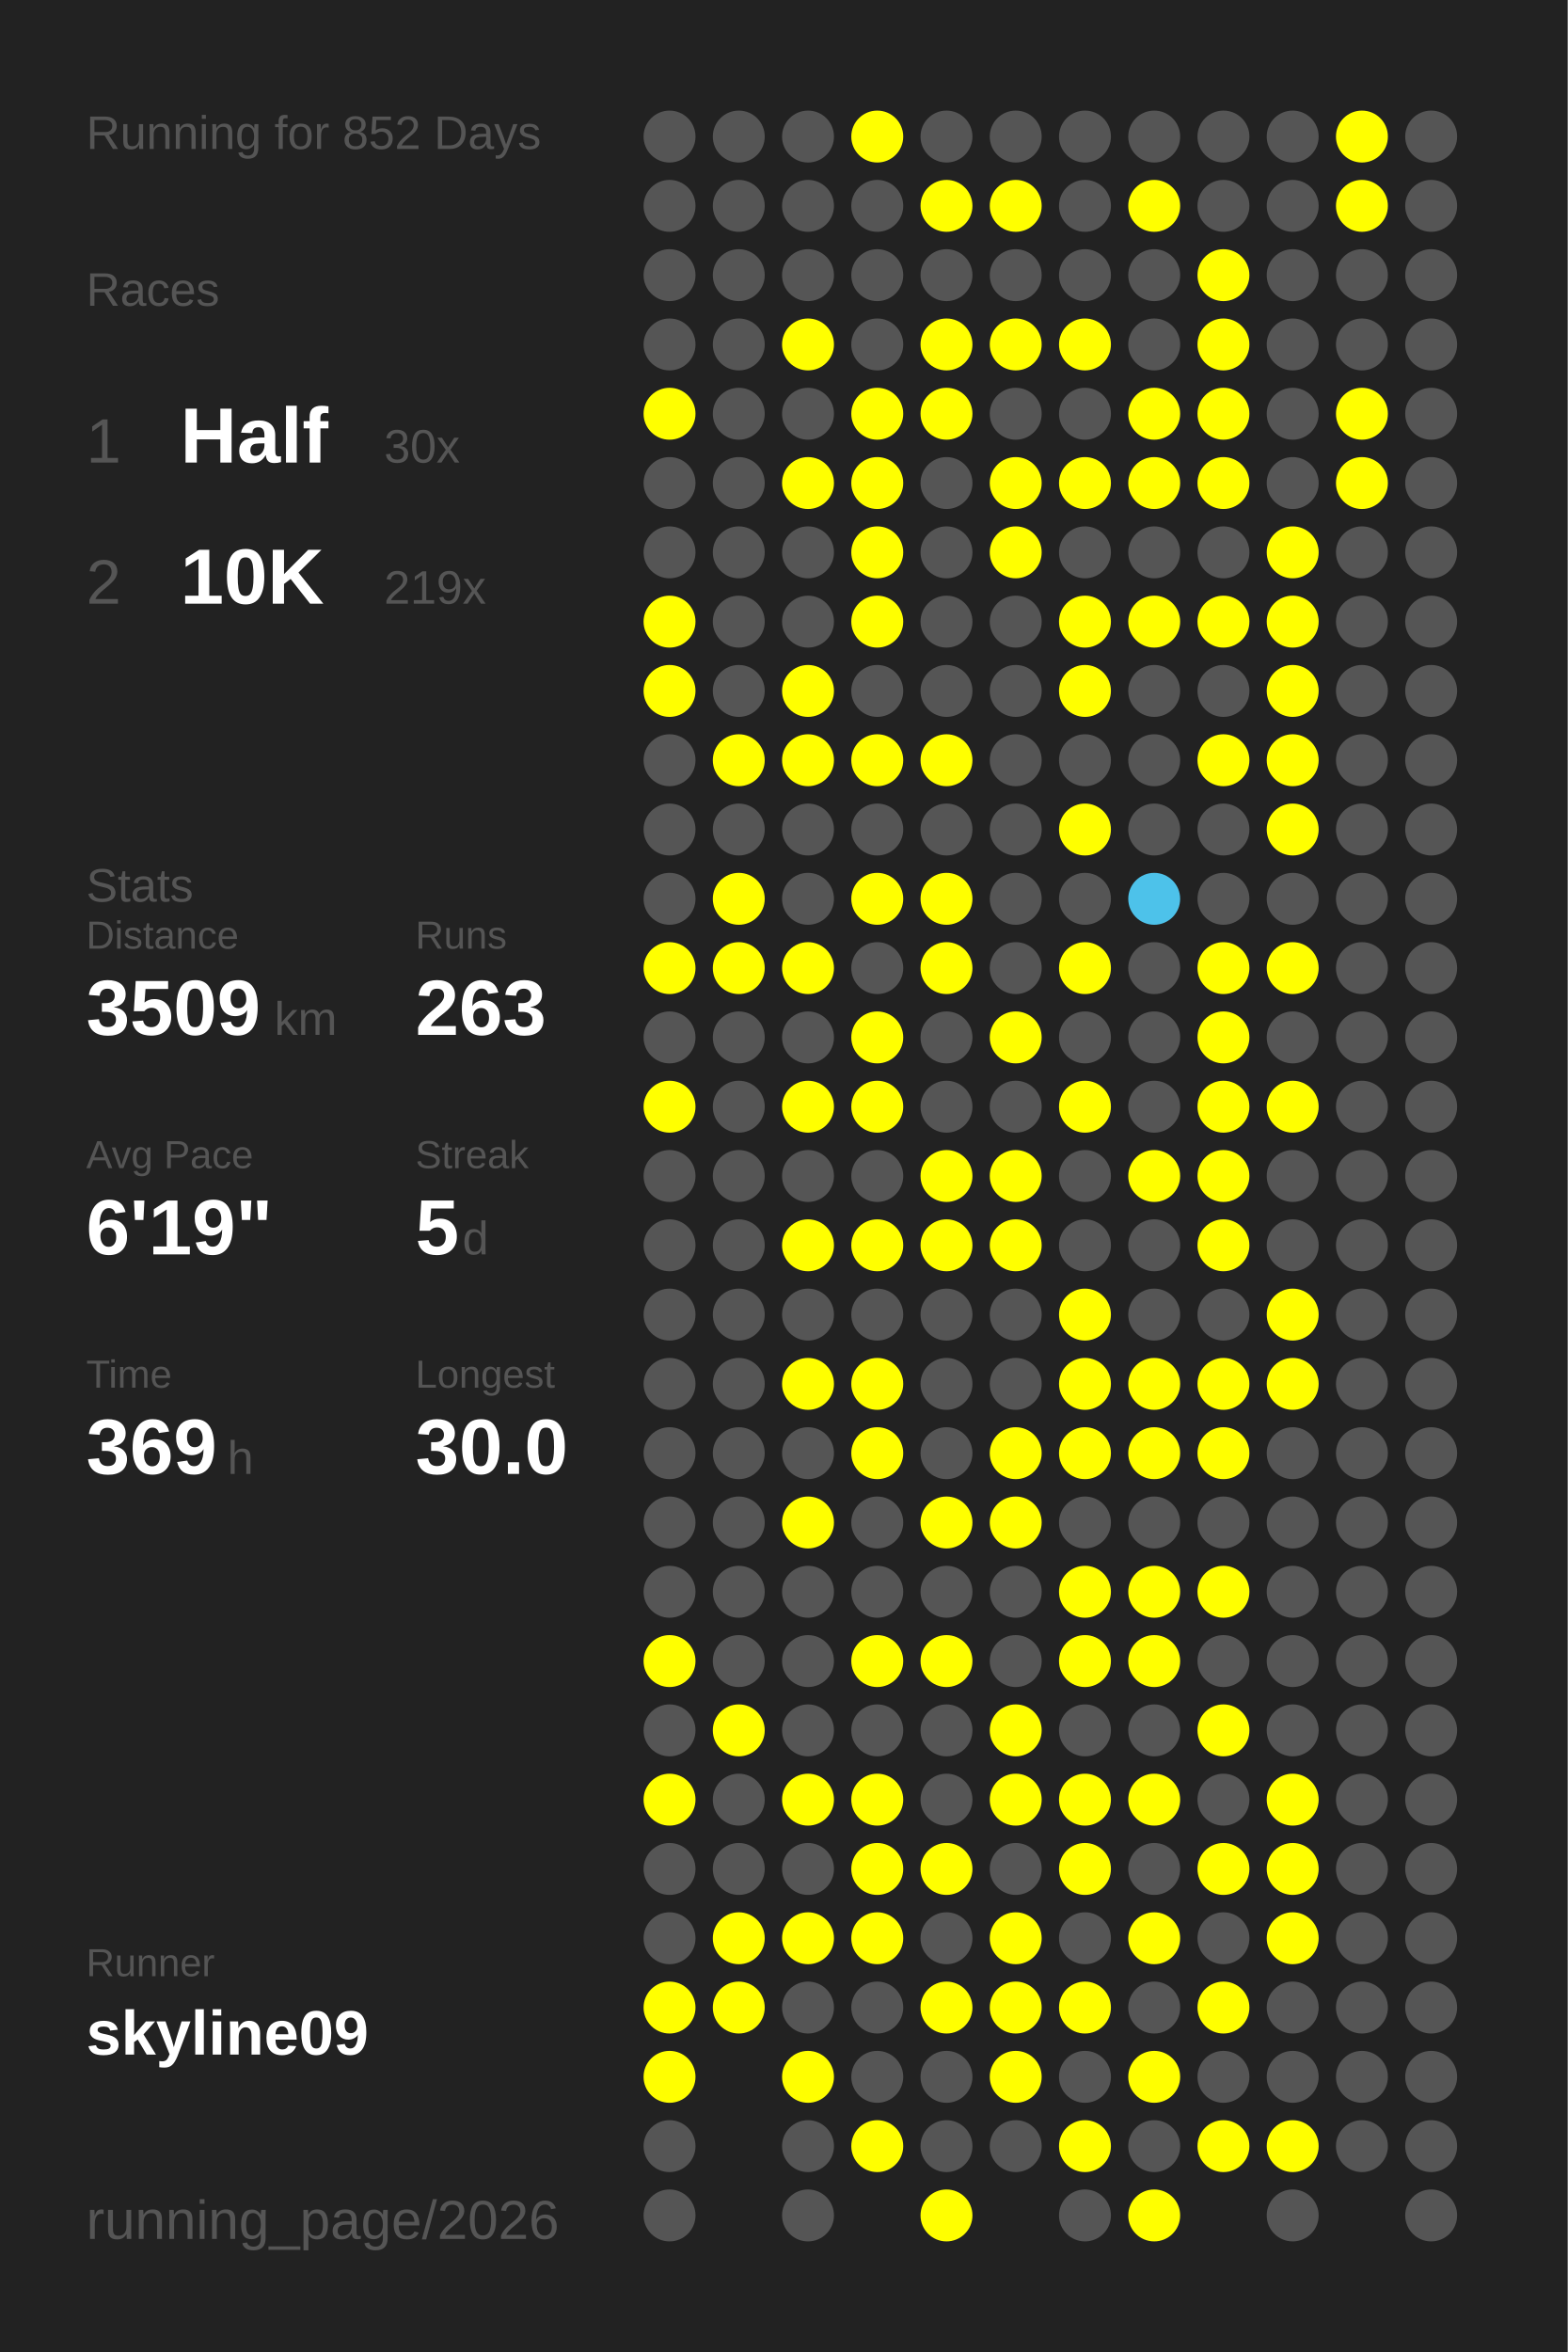
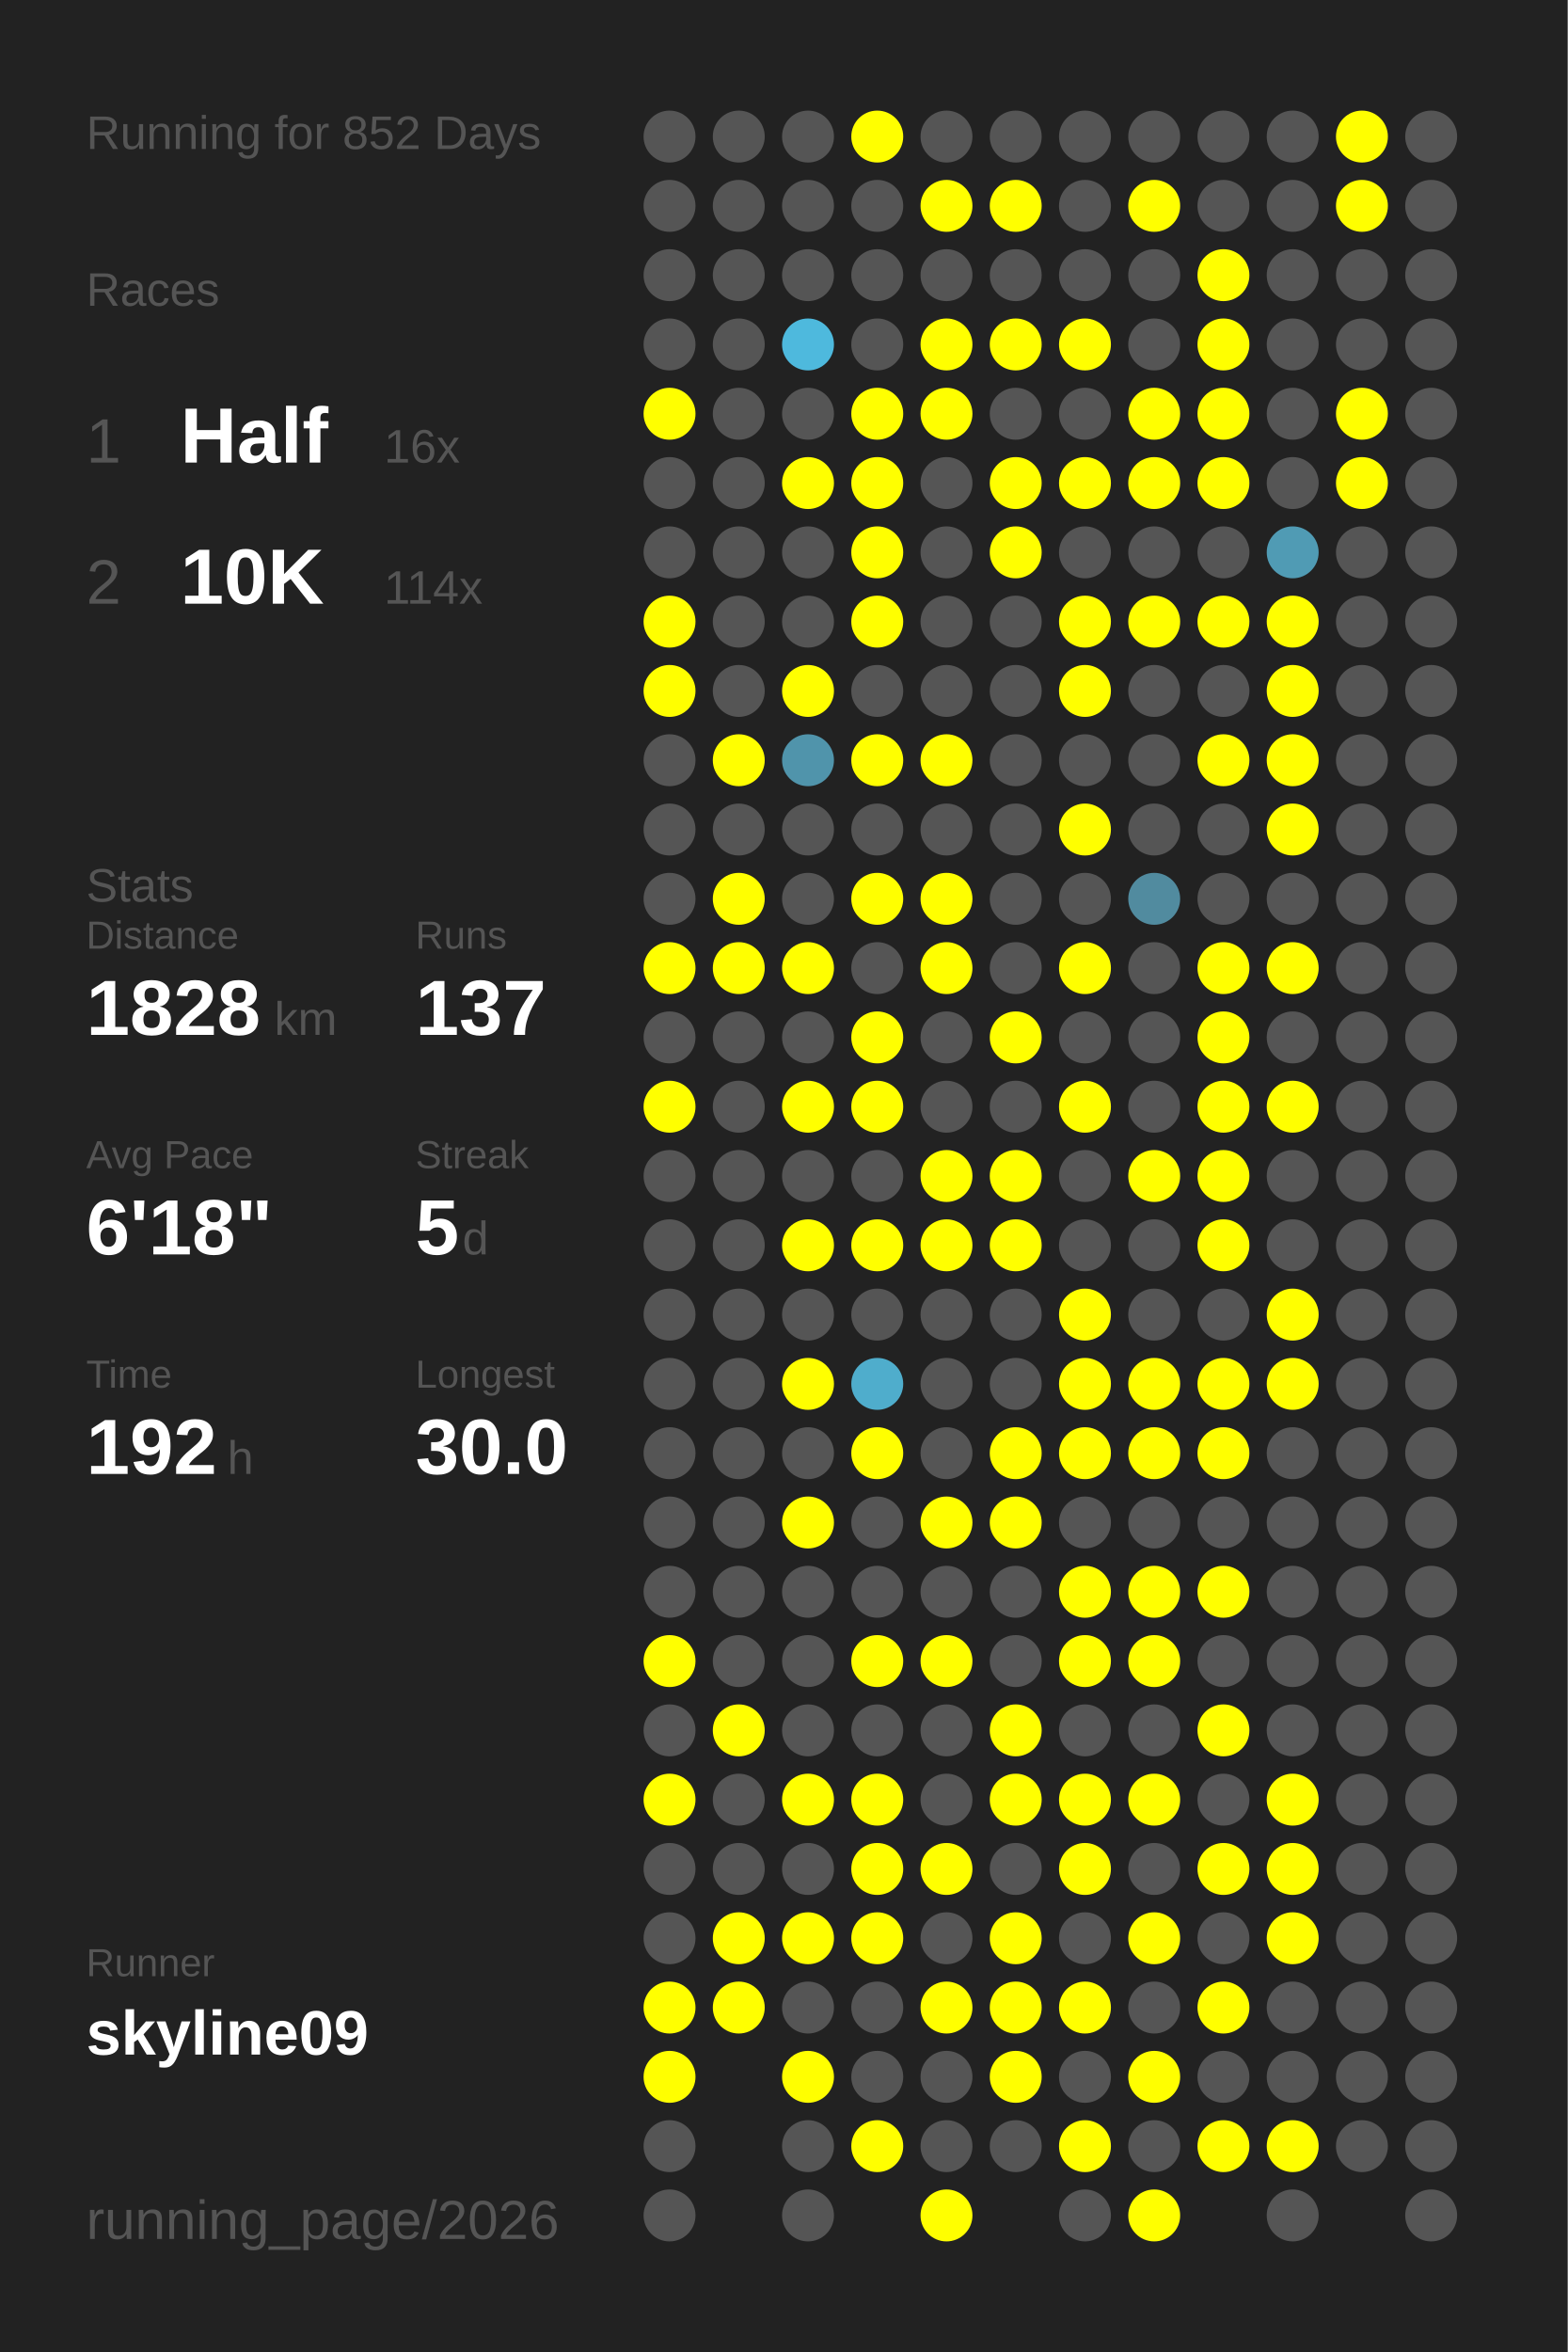
<svg xmlns="http://www.w3.org/2000/svg" baseProfile="full" height="300mm" version="1.1" viewBox="0,0,200,300" width="200mm">
  <defs />
  <rect fill="#222222" height="300" width="200" x="0" y="0" />
  <text fill="#555555" style="font-size:6px; font-family:Arial;" x="11" y="19">Running for 852 Days</text>
  <text fill="#555555" style="font-size:6px; font-family:Arial;" x="11" y="39">Races</text>
  <text fill="#555555" style="font-size:8px; font-family:Arial;" x="11" y="59">1</text>
  <text fill="#FFFFFF" style="font-size:10px; font-family:Arial; font-weight:bold;" x="23" y="59">Half</text>
-   <text fill="#555555" style="font-size:6px; font-family:Arial;" x="49" y="59">30x</text>
+   <text fill="#555555" style="font-size:6px; font-family:Arial;" x="49" y="59">16x</text>
  <text fill="#555555" style="font-size:8px; font-family:Arial;" x="11" y="77">2</text>
  <text fill="#FFFFFF" style="font-size:10px; font-family:Arial; font-weight:bold;" x="23" y="77">10K</text>
-   <text fill="#555555" style="font-size:6px; font-family:Arial;" x="49" y="77">219x</text>
+   <text fill="#555555" style="font-size:6px; font-family:Arial;" x="49" y="77">114x</text>
  <text fill="#555555" style="font-size:6px; font-family:Arial;" x="11" y="115">Stats</text>
  <text fill="#555555" style="font-size:5px; font-family:Arial;" x="11" y="121">Distance</text>
-   <text fill="#FFFFFF" style="font-size:10px; font-family:Arial; font-weight:bold;" x="11" y="132">3509</text>
+   <text fill="#FFFFFF" style="font-size:10px; font-family:Arial; font-weight:bold;" x="11" y="132">1828</text>
  <text fill="#555555" style="font-size:6px; font-family:Arial;" x="35" y="132">km</text>
  <text fill="#555555" style="font-size:5px; font-family:Arial;" x="53" y="121">Runs</text>
-   <text fill="#FFFFFF" style="font-size:10px; font-family:Arial; font-weight:bold;" x="53" y="132">263</text>
+   <text fill="#FFFFFF" style="font-size:10px; font-family:Arial; font-weight:bold;" x="53" y="132">137</text>
  <text fill="#555555" style="font-size:5px; font-family:Arial;" x="11" y="149">Avg Pace</text>
-   <text fill="#FFFFFF" style="font-size:10px; font-family:Arial; font-weight:bold;" x="11" y="160">6'19"</text>
+   <text fill="#FFFFFF" style="font-size:10px; font-family:Arial; font-weight:bold;" x="11" y="160">6'18"</text>
  <text fill="#555555" style="font-size:5px; font-family:Arial;" x="53" y="149">Streak</text>
  <text fill="#FFFFFF" style="font-size:10px; font-family:Arial; font-weight:bold;" x="53" y="160">5</text>
  <text fill="#555555" style="font-size:6px; font-family:Arial;" x="59" y="160">d</text>
  <text fill="#555555" style="font-size:5px; font-family:Arial;" x="11" y="177">Time</text>
-   <text fill="#FFFFFF" style="font-size:10px; font-family:Arial; font-weight:bold;" x="11" y="188">369</text>
+   <text fill="#FFFFFF" style="font-size:10px; font-family:Arial; font-weight:bold;" x="11" y="188">192</text>
  <text fill="#555555" style="font-size:6px; font-family:Arial;" x="29" y="188">h</text>
  <text fill="#555555" style="font-size:5px; font-family:Arial;" x="53" y="177">Longest</text>
  <text fill="#FFFFFF" style="font-size:10px; font-family:Arial; font-weight:bold;" x="53" y="188">30.0</text>
  <text fill="#555555" style="font-size:5px; font-family:Arial;" x="11" y="252.065">Runner</text>
  <text fill="#FFFFFF" style="font-size:8px; font-family:Arial; font-weight:bold;" x="11" y="262.065">skyline09</text>
  <text fill="#555555" style="font-size:7px; font-family:Arial;" x="11" y="285.581">running_page/2026</text>
  <circle cx="85.417" cy="17.419" fill="#555555" r="3.312" />
  <circle cx="85.417" cy="26.258" fill="#555555" r="3.312" />
  <circle cx="85.417" cy="35.097" fill="#555555" r="3.312" />
  <circle cx="85.417" cy="43.935" fill="#555555" r="3.312" />
  <circle cx="85.417" cy="52.774" fill="#FFFF00" r="3.312" />
  <circle cx="85.417" cy="61.613" fill="#555555" r="3.312" />
  <circle cx="85.417" cy="70.452" fill="#555555" r="3.312" />
  <circle cx="85.417" cy="79.29" fill="#FFFF00" r="3.312" />
  <circle cx="85.417" cy="88.129" fill="#FFFF00" r="3.312" />
  <circle cx="85.417" cy="96.968" fill="#555555" r="3.312" />
  <circle cx="85.417" cy="105.806" fill="#555555" r="3.312" />
  <circle cx="85.417" cy="114.645" fill="#555555" r="3.312" />
  <circle cx="85.417" cy="123.484" fill="#FFFF00" r="3.312" />
  <circle cx="85.417" cy="132.323" fill="#555555" r="3.312" />
  <circle cx="85.417" cy="141.161" fill="#FFFF00" r="3.312" />
  <circle cx="85.417" cy="150" fill="#555555" r="3.312" />
  <circle cx="85.417" cy="158.839" fill="#555555" r="3.312" />
  <circle cx="85.417" cy="167.677" fill="#555555" r="3.312" />
  <circle cx="85.417" cy="176.516" fill="#555555" r="3.312" />
  <circle cx="85.417" cy="185.355" fill="#555555" r="3.312" />
  <circle cx="85.417" cy="194.194" fill="#555555" r="3.312" />
  <circle cx="85.417" cy="203.032" fill="#555555" r="3.312" />
  <circle cx="85.417" cy="211.871" fill="#FFFF00" r="3.312" />
  <circle cx="85.417" cy="220.71" fill="#555555" r="3.312" />
  <circle cx="85.417" cy="229.548" fill="#FFFF00" r="3.312" />
  <circle cx="85.417" cy="238.387" fill="#555555" r="3.312" />
  <circle cx="85.417" cy="247.226" fill="#555555" r="3.312" />
  <circle cx="85.417" cy="256.065" fill="#FFFF00" r="3.312" />
  <circle cx="85.417" cy="264.903" fill="#FFFF00" r="3.312" />
  <circle cx="85.417" cy="273.742" fill="#555555" r="3.312" />
  <circle cx="85.417" cy="282.581" fill="#555555" r="3.312" />
  <circle cx="94.25" cy="17.419" fill="#555555" r="3.312" />
  <circle cx="94.25" cy="26.258" fill="#555555" r="3.312" />
  <circle cx="94.25" cy="35.097" fill="#555555" r="3.312" />
  <circle cx="94.25" cy="43.935" fill="#555555" r="3.312" />
  <circle cx="94.25" cy="52.774" fill="#555555" r="3.312" />
  <circle cx="94.25" cy="61.613" fill="#555555" r="3.312" />
  <circle cx="94.25" cy="70.452" fill="#555555" r="3.312" />
  <circle cx="94.25" cy="79.29" fill="#555555" r="3.312" />
  <circle cx="94.25" cy="88.129" fill="#555555" r="3.312" />
  <circle cx="94.25" cy="96.968" fill="#FFFF00" r="3.312" />
  <circle cx="94.25" cy="105.806" fill="#555555" r="3.312" />
  <circle cx="94.25" cy="114.645" fill="#FFFF00" r="3.312" />
  <circle cx="94.25" cy="123.484" fill="#FFFF00" r="3.312" />
  <circle cx="94.25" cy="132.323" fill="#555555" r="3.312" />
  <circle cx="94.25" cy="141.161" fill="#555555" r="3.312" />
  <circle cx="94.25" cy="150" fill="#555555" r="3.312" />
  <circle cx="94.25" cy="158.839" fill="#555555" r="3.312" />
  <circle cx="94.25" cy="167.677" fill="#555555" r="3.312" />
  <circle cx="94.25" cy="176.516" fill="#555555" r="3.312" />
  <circle cx="94.25" cy="185.355" fill="#555555" r="3.312" />
  <circle cx="94.25" cy="194.194" fill="#555555" r="3.312" />
  <circle cx="94.25" cy="203.032" fill="#555555" r="3.312" />
  <circle cx="94.25" cy="211.871" fill="#555555" r="3.312" />
  <circle cx="94.25" cy="220.71" fill="#FFFF00" r="3.312" />
  <circle cx="94.25" cy="229.548" fill="#555555" r="3.312" />
  <circle cx="94.25" cy="238.387" fill="#555555" r="3.312" />
  <circle cx="94.25" cy="247.226" fill="#FFFF00" r="3.312" />
  <circle cx="94.25" cy="256.065" fill="#FFFF00" r="3.312" />
  <circle cx="103.083" cy="17.419" fill="#555555" r="3.312" />
  <circle cx="103.083" cy="26.258" fill="#555555" r="3.312" />
  <circle cx="103.083" cy="35.097" fill="#555555" r="3.312" />
-   <circle cx="103.083" cy="43.935" fill="#FFFF00" r="3.312" />
+   <circle cx="103.083" cy="43.935" fill="#4eb9dd" r="3.312" />
  <circle cx="103.083" cy="52.774" fill="#555555" r="3.312" />
  <circle cx="103.083" cy="61.613" fill="#FFFF00" r="3.312" />
  <circle cx="103.083" cy="70.452" fill="#555555" r="3.312" />
  <circle cx="103.083" cy="79.29" fill="#555555" r="3.312" />
  <circle cx="103.083" cy="88.129" fill="#FFFF00" r="3.312" />
-   <circle cx="103.083" cy="96.968" fill="#FFFF00" r="3.312" />
+   <circle cx="103.083" cy="96.968" fill="#5094ab" r="3.312" />
  <circle cx="103.083" cy="105.806" fill="#555555" r="3.312" />
  <circle cx="103.083" cy="114.645" fill="#555555" r="3.312" />
  <circle cx="103.083" cy="123.484" fill="#FFFF00" r="3.312" />
  <circle cx="103.083" cy="132.323" fill="#555555" r="3.312" />
  <circle cx="103.083" cy="141.161" fill="#FFFF00" r="3.312" />
  <circle cx="103.083" cy="150" fill="#555555" r="3.312" />
  <circle cx="103.083" cy="158.839" fill="#FFFF00" r="3.312" />
  <circle cx="103.083" cy="167.677" fill="#555555" r="3.312" />
  <circle cx="103.083" cy="176.516" fill="#FFFF00" r="3.312" />
  <circle cx="103.083" cy="185.355" fill="#555555" r="3.312" />
  <circle cx="103.083" cy="194.194" fill="#FFFF00" r="3.312" />
  <circle cx="103.083" cy="203.032" fill="#555555" r="3.312" />
  <circle cx="103.083" cy="211.871" fill="#555555" r="3.312" />
  <circle cx="103.083" cy="220.71" fill="#555555" r="3.312" />
  <circle cx="103.083" cy="229.548" fill="#FFFF00" r="3.312" />
  <circle cx="103.083" cy="238.387" fill="#555555" r="3.312" />
  <circle cx="103.083" cy="247.226" fill="#FFFF00" r="3.312" />
  <circle cx="103.083" cy="256.065" fill="#555555" r="3.312" />
  <circle cx="103.083" cy="264.903" fill="#FFFF00" r="3.312" />
  <circle cx="103.083" cy="273.742" fill="#555555" r="3.312" />
  <circle cx="103.083" cy="282.581" fill="#555555" r="3.312" />
  <circle cx="111.917" cy="17.419" fill="#FFFF00" r="3.312" />
  <circle cx="111.917" cy="26.258" fill="#555555" r="3.312" />
  <circle cx="111.917" cy="35.097" fill="#555555" r="3.312" />
  <circle cx="111.917" cy="43.935" fill="#555555" r="3.312" />
  <circle cx="111.917" cy="52.774" fill="#FFFF00" r="3.312" />
  <circle cx="111.917" cy="61.613" fill="#FFFF00" r="3.312" />
  <circle cx="111.917" cy="70.452" fill="#FFFF00" r="3.312" />
  <circle cx="111.917" cy="79.29" fill="#FFFF00" r="3.312" />
  <circle cx="111.917" cy="88.129" fill="#555555" r="3.312" />
  <circle cx="111.917" cy="96.968" fill="#FFFF00" r="3.312" />
  <circle cx="111.917" cy="105.806" fill="#555555" r="3.312" />
  <circle cx="111.917" cy="114.645" fill="#FFFF00" r="3.312" />
  <circle cx="111.917" cy="123.484" fill="#555555" r="3.312" />
  <circle cx="111.917" cy="132.323" fill="#FFFF00" r="3.312" />
  <circle cx="111.917" cy="141.161" fill="#FFFF00" r="3.312" />
  <circle cx="111.917" cy="150" fill="#555555" r="3.312" />
  <circle cx="111.917" cy="158.839" fill="#FFFF00" r="3.312" />
  <circle cx="111.917" cy="167.677" fill="#555555" r="3.312" />
-   <circle cx="111.917" cy="176.516" fill="#FFFF00" r="3.312" />
+   <circle cx="111.917" cy="176.516" fill="#4fadcc" r="3.312" />
  <circle cx="111.917" cy="185.355" fill="#FFFF00" r="3.312" />
  <circle cx="111.917" cy="194.194" fill="#555555" r="3.312" />
  <circle cx="111.917" cy="203.032" fill="#555555" r="3.312" />
  <circle cx="111.917" cy="211.871" fill="#FFFF00" r="3.312" />
  <circle cx="111.917" cy="220.71" fill="#555555" r="3.312" />
  <circle cx="111.917" cy="229.548" fill="#FFFF00" r="3.312" />
  <circle cx="111.917" cy="238.387" fill="#FFFF00" r="3.312" />
  <circle cx="111.917" cy="247.226" fill="#FFFF00" r="3.312" />
  <circle cx="111.917" cy="256.065" fill="#555555" r="3.312" />
  <circle cx="111.917" cy="264.903" fill="#555555" r="3.312" />
  <circle cx="111.917" cy="273.742" fill="#FFFF00" r="3.312" />
  <circle cx="120.75" cy="17.419" fill="#555555" r="3.312" />
  <circle cx="120.75" cy="26.258" fill="#FFFF00" r="3.312" />
  <circle cx="120.75" cy="35.097" fill="#555555" r="3.312" />
  <circle cx="120.75" cy="43.935" fill="#FFFF00" r="3.312" />
  <circle cx="120.75" cy="52.774" fill="#FFFF00" r="3.312" />
  <circle cx="120.75" cy="61.613" fill="#555555" r="3.312" />
  <circle cx="120.75" cy="70.452" fill="#555555" r="3.312" />
  <circle cx="120.75" cy="79.29" fill="#555555" r="3.312" />
  <circle cx="120.75" cy="88.129" fill="#555555" r="3.312" />
  <circle cx="120.75" cy="96.968" fill="#FFFF00" r="3.312" />
  <circle cx="120.75" cy="105.806" fill="#555555" r="3.312" />
  <circle cx="120.75" cy="114.645" fill="#FFFF00" r="3.312" />
  <circle cx="120.75" cy="123.484" fill="#FFFF00" r="3.312" />
  <circle cx="120.75" cy="132.323" fill="#555555" r="3.312" />
  <circle cx="120.75" cy="141.161" fill="#555555" r="3.312" />
  <circle cx="120.75" cy="150" fill="#FFFF00" r="3.312" />
  <circle cx="120.75" cy="158.839" fill="#FFFF00" r="3.312" />
  <circle cx="120.75" cy="167.677" fill="#555555" r="3.312" />
  <circle cx="120.75" cy="176.516" fill="#555555" r="3.312" />
  <circle cx="120.75" cy="185.355" fill="#555555" r="3.312" />
  <circle cx="120.75" cy="194.194" fill="#FFFF00" r="3.312" />
  <circle cx="120.75" cy="203.032" fill="#555555" r="3.312" />
  <circle cx="120.75" cy="211.871" fill="#FFFF00" r="3.312" />
  <circle cx="120.75" cy="220.71" fill="#555555" r="3.312" />
  <circle cx="120.75" cy="229.548" fill="#555555" r="3.312" />
  <circle cx="120.75" cy="238.387" fill="#FFFF00" r="3.312" />
  <circle cx="120.75" cy="247.226" fill="#555555" r="3.312" />
  <circle cx="120.75" cy="256.065" fill="#FFFF00" r="3.312" />
  <circle cx="120.75" cy="264.903" fill="#555555" r="3.312" />
  <circle cx="120.75" cy="273.742" fill="#555555" r="3.312" />
  <circle cx="120.75" cy="282.581" fill="#FFFF00" r="3.312" />
  <circle cx="129.583" cy="17.419" fill="#555555" r="3.312" />
  <circle cx="129.583" cy="26.258" fill="#FFFF00" r="3.312" />
  <circle cx="129.583" cy="35.097" fill="#555555" r="3.312" />
  <circle cx="129.583" cy="43.935" fill="#FFFF00" r="3.312" />
  <circle cx="129.583" cy="52.774" fill="#555555" r="3.312" />
  <circle cx="129.583" cy="61.613" fill="#FFFF00" r="3.312" />
  <circle cx="129.583" cy="70.452" fill="#FFFF00" r="3.312" />
  <circle cx="129.583" cy="79.29" fill="#555555" r="3.312" />
  <circle cx="129.583" cy="88.129" fill="#555555" r="3.312" />
  <circle cx="129.583" cy="96.968" fill="#555555" r="3.312" />
  <circle cx="129.583" cy="105.806" fill="#555555" r="3.312" />
  <circle cx="129.583" cy="114.645" fill="#555555" r="3.312" />
  <circle cx="129.583" cy="123.484" fill="#555555" r="3.312" />
  <circle cx="129.583" cy="132.323" fill="#FFFF00" r="3.312" />
  <circle cx="129.583" cy="141.161" fill="#555555" r="3.312" />
  <circle cx="129.583" cy="150" fill="#FFFF00" r="3.312" />
  <circle cx="129.583" cy="158.839" fill="#FFFF00" r="3.312" />
  <circle cx="129.583" cy="167.677" fill="#555555" r="3.312" />
  <circle cx="129.583" cy="176.516" fill="#555555" r="3.312" />
  <circle cx="129.583" cy="185.355" fill="#FFFF00" r="3.312" />
  <circle cx="129.583" cy="194.194" fill="#FFFF00" r="3.312" />
  <circle cx="129.583" cy="203.032" fill="#555555" r="3.312" />
  <circle cx="129.583" cy="211.871" fill="#555555" r="3.312" />
  <circle cx="129.583" cy="220.71" fill="#FFFF00" r="3.312" />
  <circle cx="129.583" cy="229.548" fill="#FFFF00" r="3.312" />
  <circle cx="129.583" cy="238.387" fill="#555555" r="3.312" />
  <circle cx="129.583" cy="247.226" fill="#FFFF00" r="3.312" />
  <circle cx="129.583" cy="256.065" fill="#FFFF00" r="3.312" />
  <circle cx="129.583" cy="264.903" fill="#FFFF00" r="3.312" />
  <circle cx="129.583" cy="273.742" fill="#555555" r="3.312" />
  <circle cx="138.417" cy="17.419" fill="#555555" r="3.312" />
  <circle cx="138.417" cy="26.258" fill="#555555" r="3.312" />
  <circle cx="138.417" cy="35.097" fill="#555555" r="3.312" />
  <circle cx="138.417" cy="43.935" fill="#FFFF00" r="3.312" />
  <circle cx="138.417" cy="52.774" fill="#555555" r="3.312" />
  <circle cx="138.417" cy="61.613" fill="#FFFF00" r="3.312" />
  <circle cx="138.417" cy="70.452" fill="#555555" r="3.312" />
  <circle cx="138.417" cy="79.29" fill="#FFFF00" r="3.312" />
  <circle cx="138.417" cy="88.129" fill="#FFFF00" r="3.312" />
  <circle cx="138.417" cy="96.968" fill="#555555" r="3.312" />
  <circle cx="138.417" cy="105.806" fill="#FFFF00" r="3.312" />
  <circle cx="138.417" cy="114.645" fill="#555555" r="3.312" />
  <circle cx="138.417" cy="123.484" fill="#FFFF00" r="3.312" />
  <circle cx="138.417" cy="132.323" fill="#555555" r="3.312" />
  <circle cx="138.417" cy="141.161" fill="#FFFF00" r="3.312" />
  <circle cx="138.417" cy="150" fill="#555555" r="3.312" />
  <circle cx="138.417" cy="158.839" fill="#555555" r="3.312" />
  <circle cx="138.417" cy="167.677" fill="#FFFF00" r="3.312" />
  <circle cx="138.417" cy="176.516" fill="#FFFF00" r="3.312" />
  <circle cx="138.417" cy="185.355" fill="#FFFF00" r="3.312" />
  <circle cx="138.417" cy="194.194" fill="#555555" r="3.312" />
  <circle cx="138.417" cy="203.032" fill="#FFFF00" r="3.312" />
  <circle cx="138.417" cy="211.871" fill="#FFFF00" r="3.312" />
  <circle cx="138.417" cy="220.71" fill="#555555" r="3.312" />
  <circle cx="138.417" cy="229.548" fill="#FFFF00" r="3.312" />
  <circle cx="138.417" cy="238.387" fill="#FFFF00" r="3.312" />
  <circle cx="138.417" cy="247.226" fill="#555555" r="3.312" />
  <circle cx="138.417" cy="256.065" fill="#FFFF00" r="3.312" />
  <circle cx="138.417" cy="264.903" fill="#555555" r="3.312" />
  <circle cx="138.417" cy="273.742" fill="#FFFF00" r="3.312" />
  <circle cx="138.417" cy="282.581" fill="#555555" r="3.312" />
  <circle cx="147.25" cy="17.419" fill="#555555" r="3.312" />
  <circle cx="147.25" cy="26.258" fill="#FFFF00" r="3.312" />
  <circle cx="147.25" cy="35.097" fill="#555555" r="3.312" />
  <circle cx="147.25" cy="43.935" fill="#555555" r="3.312" />
  <circle cx="147.25" cy="52.774" fill="#FFFF00" r="3.312" />
  <circle cx="147.25" cy="61.613" fill="#FFFF00" r="3.312" />
  <circle cx="147.25" cy="70.452" fill="#555555" r="3.312" />
  <circle cx="147.25" cy="79.29" fill="#FFFF00" r="3.312" />
  <circle cx="147.25" cy="88.129" fill="#555555" r="3.312" />
  <circle cx="147.25" cy="96.968" fill="#555555" r="3.312" />
  <circle cx="147.25" cy="105.806" fill="#555555" r="3.312" />
-   <circle cx="147.25" cy="114.645" fill="#4dc2ea" r="3.312" />
+   <circle cx="147.25" cy="114.645" fill="#518b9f" r="3.312" />
  <circle cx="147.25" cy="123.484" fill="#555555" r="3.312" />
  <circle cx="147.25" cy="132.323" fill="#555555" r="3.312" />
  <circle cx="147.25" cy="141.161" fill="#555555" r="3.312" />
  <circle cx="147.25" cy="150" fill="#FFFF00" r="3.312" />
  <circle cx="147.25" cy="158.839" fill="#555555" r="3.312" />
  <circle cx="147.25" cy="167.677" fill="#555555" r="3.312" />
  <circle cx="147.25" cy="176.516" fill="#FFFF00" r="3.312" />
  <circle cx="147.25" cy="185.355" fill="#FFFF00" r="3.312" />
  <circle cx="147.25" cy="194.194" fill="#555555" r="3.312" />
  <circle cx="147.25" cy="203.032" fill="#FFFF00" r="3.312" />
  <circle cx="147.25" cy="211.871" fill="#FFFF00" r="3.312" />
  <circle cx="147.25" cy="220.71" fill="#555555" r="3.312" />
  <circle cx="147.25" cy="229.548" fill="#FFFF00" r="3.312" />
  <circle cx="147.25" cy="238.387" fill="#555555" r="3.312" />
  <circle cx="147.25" cy="247.226" fill="#FFFF00" r="3.312" />
  <circle cx="147.25" cy="256.065" fill="#555555" r="3.312" />
  <circle cx="147.25" cy="264.903" fill="#FFFF00" r="3.312" />
  <circle cx="147.25" cy="273.742" fill="#555555" r="3.312" />
  <circle cx="147.25" cy="282.581" fill="#FFFF00" r="3.312" />
  <circle cx="156.083" cy="17.419" fill="#555555" r="3.312" />
  <circle cx="156.083" cy="26.258" fill="#555555" r="3.312" />
  <circle cx="156.083" cy="35.097" fill="#FFFF00" r="3.312" />
  <circle cx="156.083" cy="43.935" fill="#FFFF00" r="3.312" />
  <circle cx="156.083" cy="52.774" fill="#FFFF00" r="3.312" />
  <circle cx="156.083" cy="61.613" fill="#FFFF00" r="3.312" />
  <circle cx="156.083" cy="70.452" fill="#555555" r="3.312" />
  <circle cx="156.083" cy="79.29" fill="#FFFF00" r="3.312" />
  <circle cx="156.083" cy="88.129" fill="#555555" r="3.312" />
  <circle cx="156.083" cy="96.968" fill="#FFFF00" r="3.312" />
  <circle cx="156.083" cy="105.806" fill="#555555" r="3.312" />
  <circle cx="156.083" cy="114.645" fill="#555555" r="3.312" />
  <circle cx="156.083" cy="123.484" fill="#FFFF00" r="3.312" />
  <circle cx="156.083" cy="132.323" fill="#FFFF00" r="3.312" />
  <circle cx="156.083" cy="141.161" fill="#FFFF00" r="3.312" />
  <circle cx="156.083" cy="150" fill="#FFFF00" r="3.312" />
  <circle cx="156.083" cy="158.839" fill="#FFFF00" r="3.312" />
  <circle cx="156.083" cy="167.677" fill="#555555" r="3.312" />
  <circle cx="156.083" cy="176.516" fill="#FFFF00" r="3.312" />
  <circle cx="156.083" cy="185.355" fill="#FFFF00" r="3.312" />
  <circle cx="156.083" cy="194.194" fill="#555555" r="3.312" />
  <circle cx="156.083" cy="203.032" fill="#FFFF00" r="3.312" />
  <circle cx="156.083" cy="211.871" fill="#555555" r="3.312" />
  <circle cx="156.083" cy="220.71" fill="#FFFF00" r="3.312" />
  <circle cx="156.083" cy="229.548" fill="#555555" r="3.312" />
  <circle cx="156.083" cy="238.387" fill="#FFFF00" r="3.312" />
  <circle cx="156.083" cy="247.226" fill="#555555" r="3.312" />
  <circle cx="156.083" cy="256.065" fill="#FFFF00" r="3.312" />
  <circle cx="156.083" cy="264.903" fill="#555555" r="3.312" />
  <circle cx="156.083" cy="273.742" fill="#FFFF00" r="3.312" />
  <circle cx="164.917" cy="17.419" fill="#555555" r="3.312" />
  <circle cx="164.917" cy="26.258" fill="#555555" r="3.312" />
  <circle cx="164.917" cy="35.097" fill="#555555" r="3.312" />
  <circle cx="164.917" cy="43.935" fill="#555555" r="3.312" />
  <circle cx="164.917" cy="52.774" fill="#555555" r="3.312" />
  <circle cx="164.917" cy="61.613" fill="#555555" r="3.312" />
-   <circle cx="164.917" cy="70.452" fill="#FFFF00" r="3.312" />
+   <circle cx="164.917" cy="70.452" fill="#509bb4" r="3.312" />
  <circle cx="164.917" cy="79.29" fill="#FFFF00" r="3.312" />
  <circle cx="164.917" cy="88.129" fill="#FFFF00" r="3.312" />
  <circle cx="164.917" cy="96.968" fill="#FFFF00" r="3.312" />
  <circle cx="164.917" cy="105.806" fill="#FFFF00" r="3.312" />
  <circle cx="164.917" cy="114.645" fill="#555555" r="3.312" />
  <circle cx="164.917" cy="123.484" fill="#FFFF00" r="3.312" />
  <circle cx="164.917" cy="132.323" fill="#555555" r="3.312" />
  <circle cx="164.917" cy="141.161" fill="#FFFF00" r="3.312" />
  <circle cx="164.917" cy="150" fill="#555555" r="3.312" />
  <circle cx="164.917" cy="158.839" fill="#555555" r="3.312" />
  <circle cx="164.917" cy="167.677" fill="#FFFF00" r="3.312" />
  <circle cx="164.917" cy="176.516" fill="#FFFF00" r="3.312" />
  <circle cx="164.917" cy="185.355" fill="#555555" r="3.312" />
  <circle cx="164.917" cy="194.194" fill="#555555" r="3.312" />
  <circle cx="164.917" cy="203.032" fill="#555555" r="3.312" />
  <circle cx="164.917" cy="211.871" fill="#555555" r="3.312" />
  <circle cx="164.917" cy="220.71" fill="#555555" r="3.312" />
  <circle cx="164.917" cy="229.548" fill="#FFFF00" r="3.312" />
  <circle cx="164.917" cy="238.387" fill="#FFFF00" r="3.312" />
  <circle cx="164.917" cy="247.226" fill="#FFFF00" r="3.312" />
  <circle cx="164.917" cy="256.065" fill="#555555" r="3.312" />
  <circle cx="164.917" cy="264.903" fill="#555555" r="3.312" />
  <circle cx="164.917" cy="273.742" fill="#FFFF00" r="3.312" />
  <circle cx="164.917" cy="282.581" fill="#555555" r="3.312" />
  <circle cx="173.75" cy="17.419" fill="#FFFF00" r="3.312" />
  <circle cx="173.75" cy="26.258" fill="#FFFF00" r="3.312" />
  <circle cx="173.75" cy="35.097" fill="#555555" r="3.312" />
  <circle cx="173.75" cy="43.935" fill="#555555" r="3.312" />
  <circle cx="173.75" cy="52.774" fill="#FFFF00" r="3.312" />
  <circle cx="173.75" cy="61.613" fill="#FFFF00" r="3.312" />
  <circle cx="173.75" cy="70.452" fill="#555555" r="3.312" />
  <circle cx="173.75" cy="79.29" fill="#555555" r="3.312" />
  <circle cx="173.75" cy="88.129" fill="#555555" r="3.312" />
  <circle cx="173.75" cy="96.968" fill="#555555" r="3.312" />
  <circle cx="173.75" cy="105.806" fill="#555555" r="3.312" />
  <circle cx="173.75" cy="114.645" fill="#555555" r="3.312" />
  <circle cx="173.75" cy="123.484" fill="#555555" r="3.312" />
  <circle cx="173.75" cy="132.323" fill="#555555" r="3.312" />
  <circle cx="173.75" cy="141.161" fill="#555555" r="3.312" />
  <circle cx="173.75" cy="150" fill="#555555" r="3.312" />
  <circle cx="173.75" cy="158.839" fill="#555555" r="3.312" />
  <circle cx="173.75" cy="167.677" fill="#555555" r="3.312" />
  <circle cx="173.75" cy="176.516" fill="#555555" r="3.312" />
  <circle cx="173.75" cy="185.355" fill="#555555" r="3.312" />
  <circle cx="173.75" cy="194.194" fill="#555555" r="3.312" />
  <circle cx="173.75" cy="203.032" fill="#555555" r="3.312" />
  <circle cx="173.75" cy="211.871" fill="#555555" r="3.312" />
  <circle cx="173.75" cy="220.71" fill="#555555" r="3.312" />
  <circle cx="173.75" cy="229.548" fill="#555555" r="3.312" />
  <circle cx="173.75" cy="238.387" fill="#555555" r="3.312" />
  <circle cx="173.75" cy="247.226" fill="#555555" r="3.312" />
  <circle cx="173.75" cy="256.065" fill="#555555" r="3.312" />
  <circle cx="173.75" cy="264.903" fill="#555555" r="3.312" />
  <circle cx="173.75" cy="273.742" fill="#555555" r="3.312" />
  <circle cx="182.583" cy="17.419" fill="#555555" r="3.312" />
  <circle cx="182.583" cy="26.258" fill="#555555" r="3.312" />
  <circle cx="182.583" cy="35.097" fill="#555555" r="3.312" />
  <circle cx="182.583" cy="43.935" fill="#555555" r="3.312" />
  <circle cx="182.583" cy="52.774" fill="#555555" r="3.312" />
  <circle cx="182.583" cy="61.613" fill="#555555" r="3.312" />
  <circle cx="182.583" cy="70.452" fill="#555555" r="3.312" />
  <circle cx="182.583" cy="79.29" fill="#555555" r="3.312" />
  <circle cx="182.583" cy="88.129" fill="#555555" r="3.312" />
  <circle cx="182.583" cy="96.968" fill="#555555" r="3.312" />
  <circle cx="182.583" cy="105.806" fill="#555555" r="3.312" />
  <circle cx="182.583" cy="114.645" fill="#555555" r="3.312" />
  <circle cx="182.583" cy="123.484" fill="#555555" r="3.312" />
  <circle cx="182.583" cy="132.323" fill="#555555" r="3.312" />
  <circle cx="182.583" cy="141.161" fill="#555555" r="3.312" />
  <circle cx="182.583" cy="150" fill="#555555" r="3.312" />
  <circle cx="182.583" cy="158.839" fill="#555555" r="3.312" />
  <circle cx="182.583" cy="167.677" fill="#555555" r="3.312" />
  <circle cx="182.583" cy="176.516" fill="#555555" r="3.312" />
  <circle cx="182.583" cy="185.355" fill="#555555" r="3.312" />
  <circle cx="182.583" cy="194.194" fill="#555555" r="3.312" />
  <circle cx="182.583" cy="203.032" fill="#555555" r="3.312" />
  <circle cx="182.583" cy="211.871" fill="#555555" r="3.312" />
  <circle cx="182.583" cy="220.71" fill="#555555" r="3.312" />
  <circle cx="182.583" cy="229.548" fill="#555555" r="3.312" />
  <circle cx="182.583" cy="238.387" fill="#555555" r="3.312" />
  <circle cx="182.583" cy="247.226" fill="#555555" r="3.312" />
  <circle cx="182.583" cy="256.065" fill="#555555" r="3.312" />
  <circle cx="182.583" cy="264.903" fill="#555555" r="3.312" />
  <circle cx="182.583" cy="273.742" fill="#555555" r="3.312" />
  <circle cx="182.583" cy="282.581" fill="#555555" r="3.312" />
</svg>
